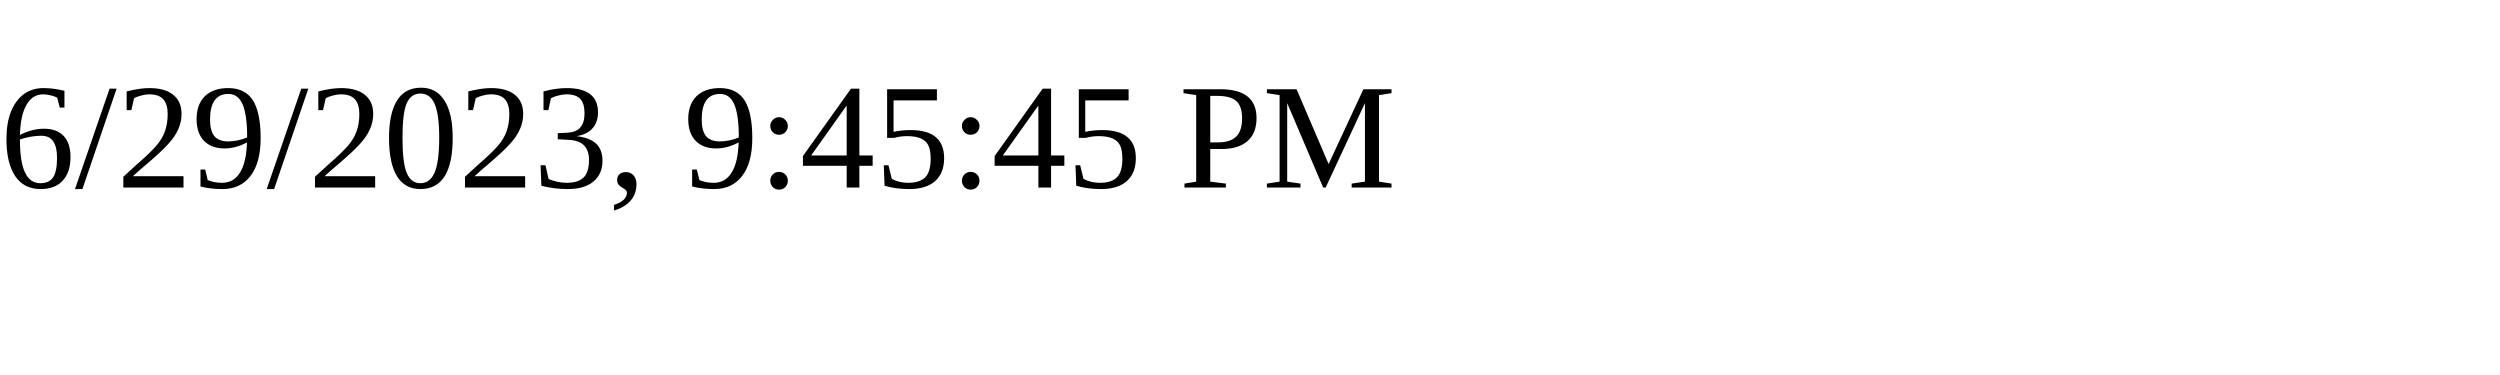
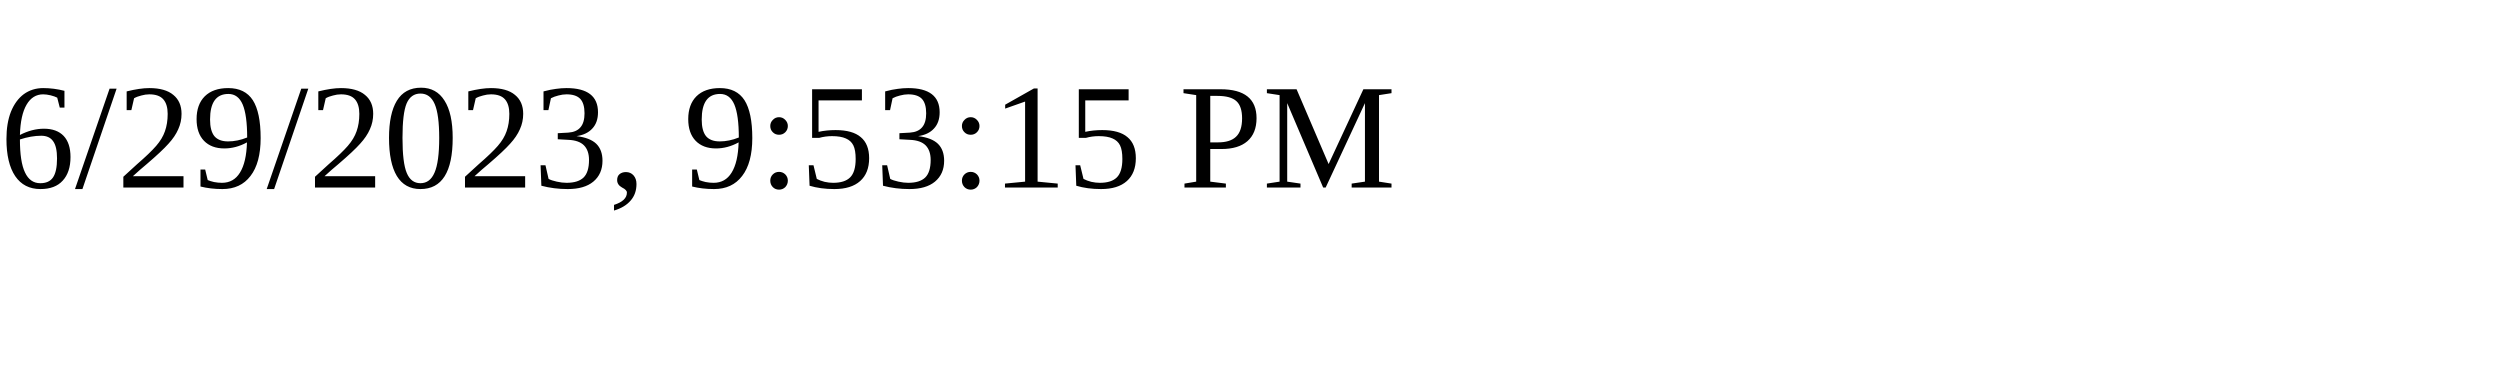
<svg xmlns="http://www.w3.org/2000/svg" height="30" width="200">
-   <text x="0" y="15">6/29/2023, 9:45:45 PM</text>
+   <text x="0" y="15">6/29/2023, 9:53:15 PM</text>
</svg>
